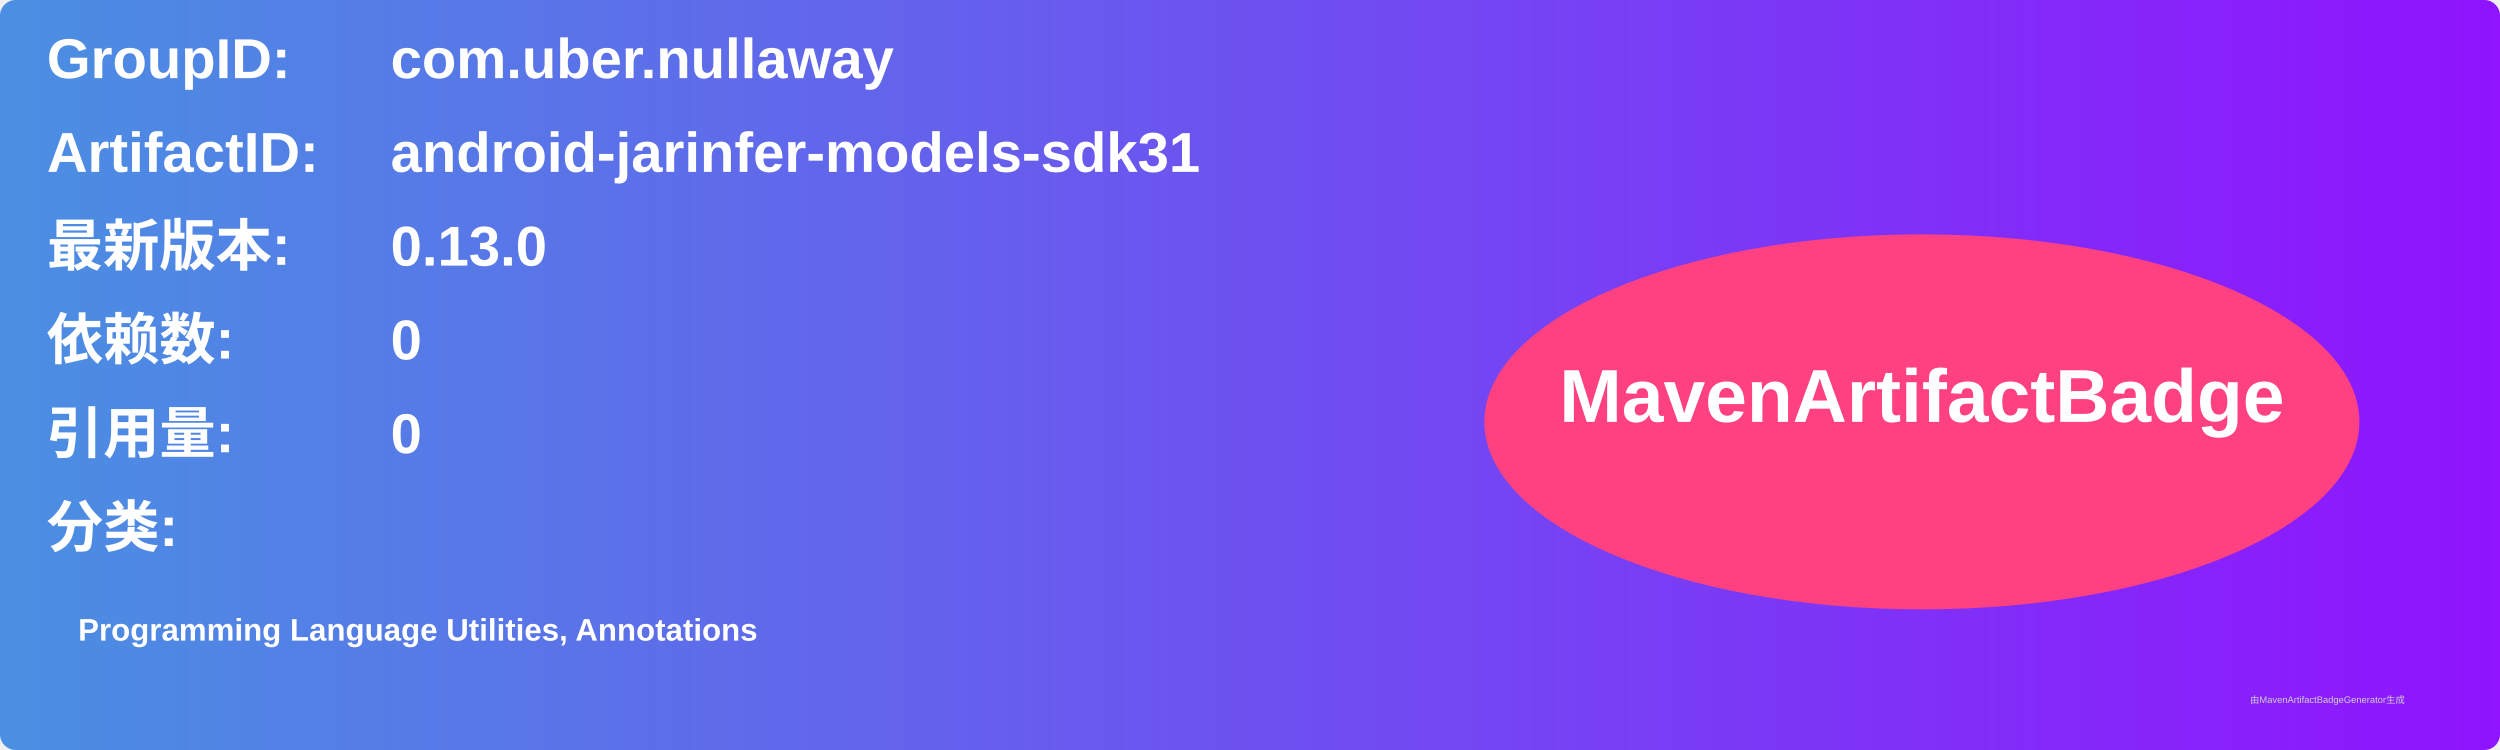
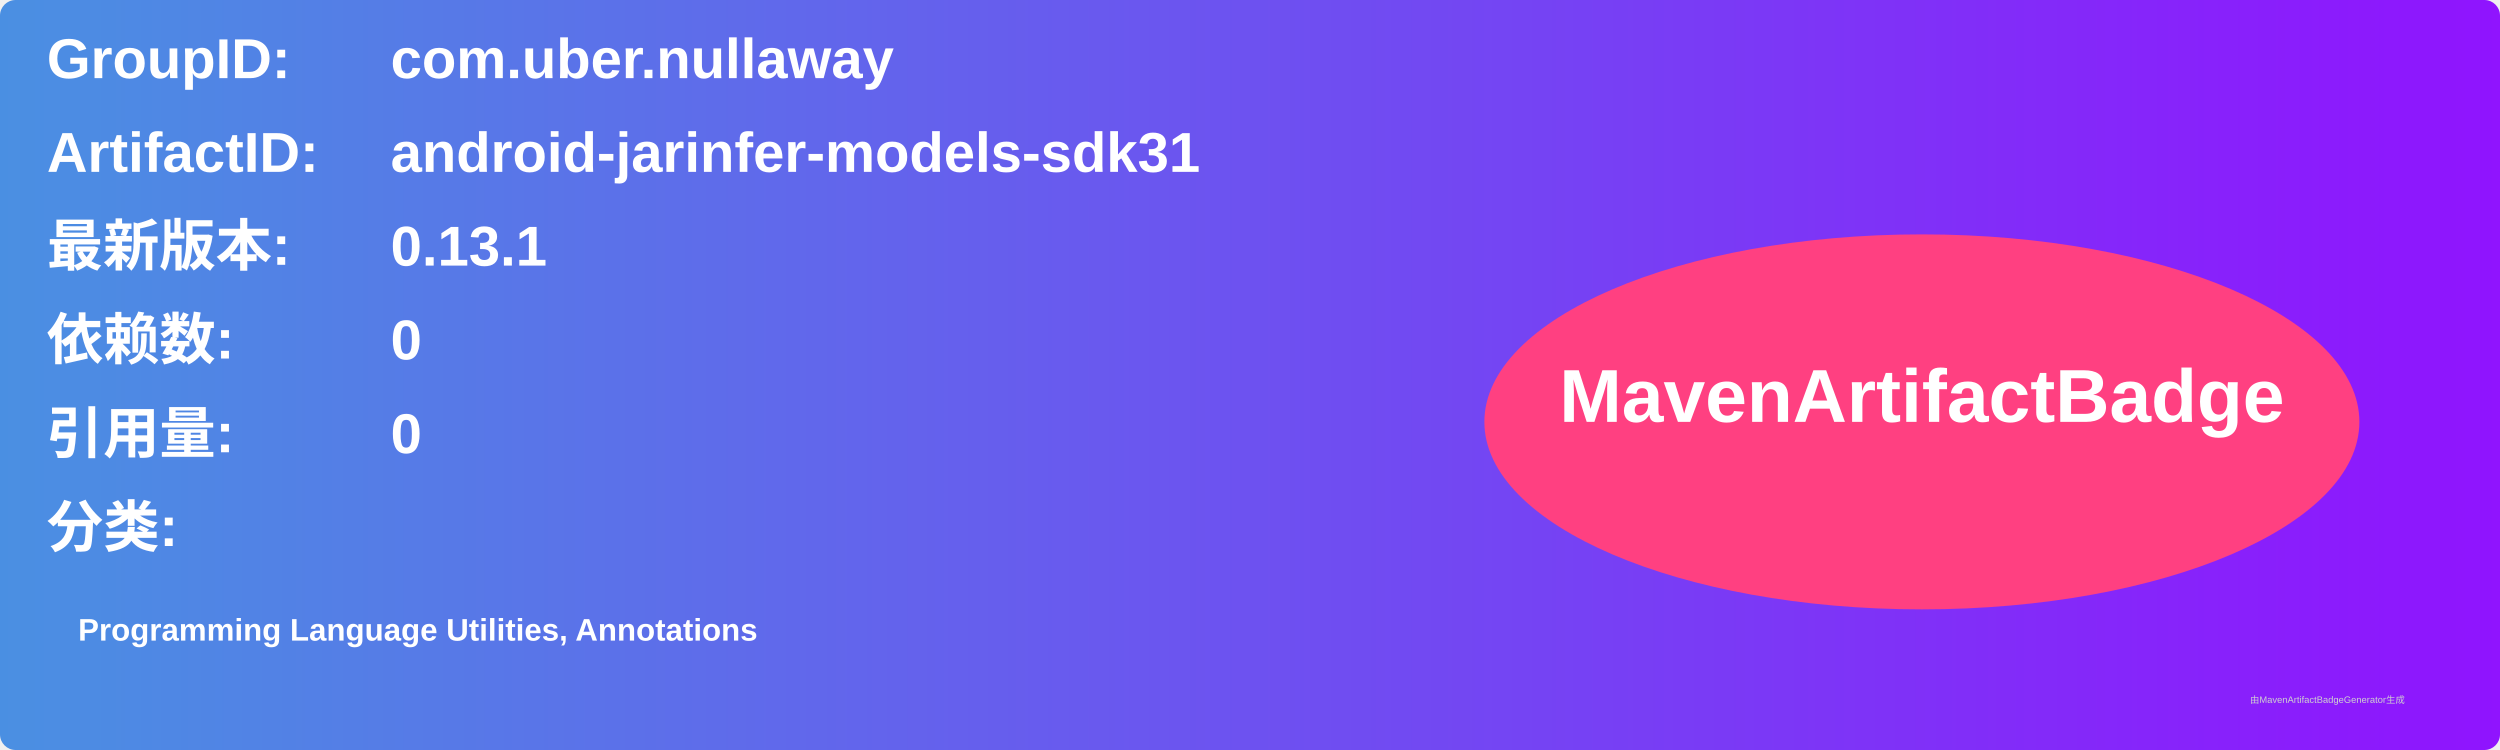
<svg xmlns="http://www.w3.org/2000/svg" width="800" height="240" viewBox="0 0 800 240">
  <linearGradient id="grad" x1="0%" y1="0%" x2="100%" y2="0%">
    <stop offset="0%" stop-color="#4a90e2" />
    <stop offset="100%" stop-color="#9013fe" />
  </linearGradient>
  <rect width="100%" height="100%" rx="5" ry="5" fill="url(#grad)" />
  <g transform="translate(15, 15)">
    <text x="0" y="10" font-family="Arial" font-size="18" fill="white" font-weight="bold" width="260">GroupID:</text>
    <text x="110" y="10" font-family="Arial" font-size="18" fill="white" font-weight="bold" width="460">com.uber.nullaway</text>
    <text x="0" y="40" font-family="Arial" font-size="18" fill="white" font-weight="bold" width="260">ArtifactID:</text>
    <text x="110" y="40" font-family="Arial" font-size="18" fill="white" font-weight="bold" width="460">android-jarinfer-models-sdk31</text>
    <text x="0" y="70" font-family="Arial" font-size="18" fill="white" font-weight="bold">最新版本:</text>
    <text x="110" y="70" font-family="Arial" font-size="18" fill="white" font-weight="bold">
-       <tspan font-weight="bold">0.13.0</tspan>
+       <tspan font-weight="bold">0.13.1</tspan>
    </text>
    <text x="0" y="100" font-family="Arial" font-size="18" fill="white" font-weight="bold">依赖数: </text>
    <text x="110" y="100" font-family="Arial" font-size="18" fill="white">
      <tspan font-weight="bold">0</tspan>
    </text>
    <text x="0" y="130" font-family="Arial" font-size="18" fill="white" font-weight="bold">引用量: </text>
    <text x="110" y="130" font-family="Arial" font-size="18" fill="white">
      <tspan font-weight="bold">0</tspan>
    </text>
    <text x="0" y="160" font-family="Arial" font-size="18" fill="white" font-weight="bold">分类:</text>
    <text x="10" y="190" font-family="Arial" font-size="10" fill="white">
      <tspan font-weight="bold">Programming Language Utilities, Annotations</tspan>
    </text>
    <ellipse cx="600" cy="120" rx="140" ry="60" fill="#ff4081" />
    <text x="600" y="120" text-anchor="middle" font-family="Arial" font-size="24" fill="white" font-weight="bold">MavenArtifactBadge</text>
  </g>
  <text x="720" y="225" font-family="Arial" font-size="3" fill="#d0d0d0">由MavenArtifactBadgeGenerator生成</text>
</svg>
